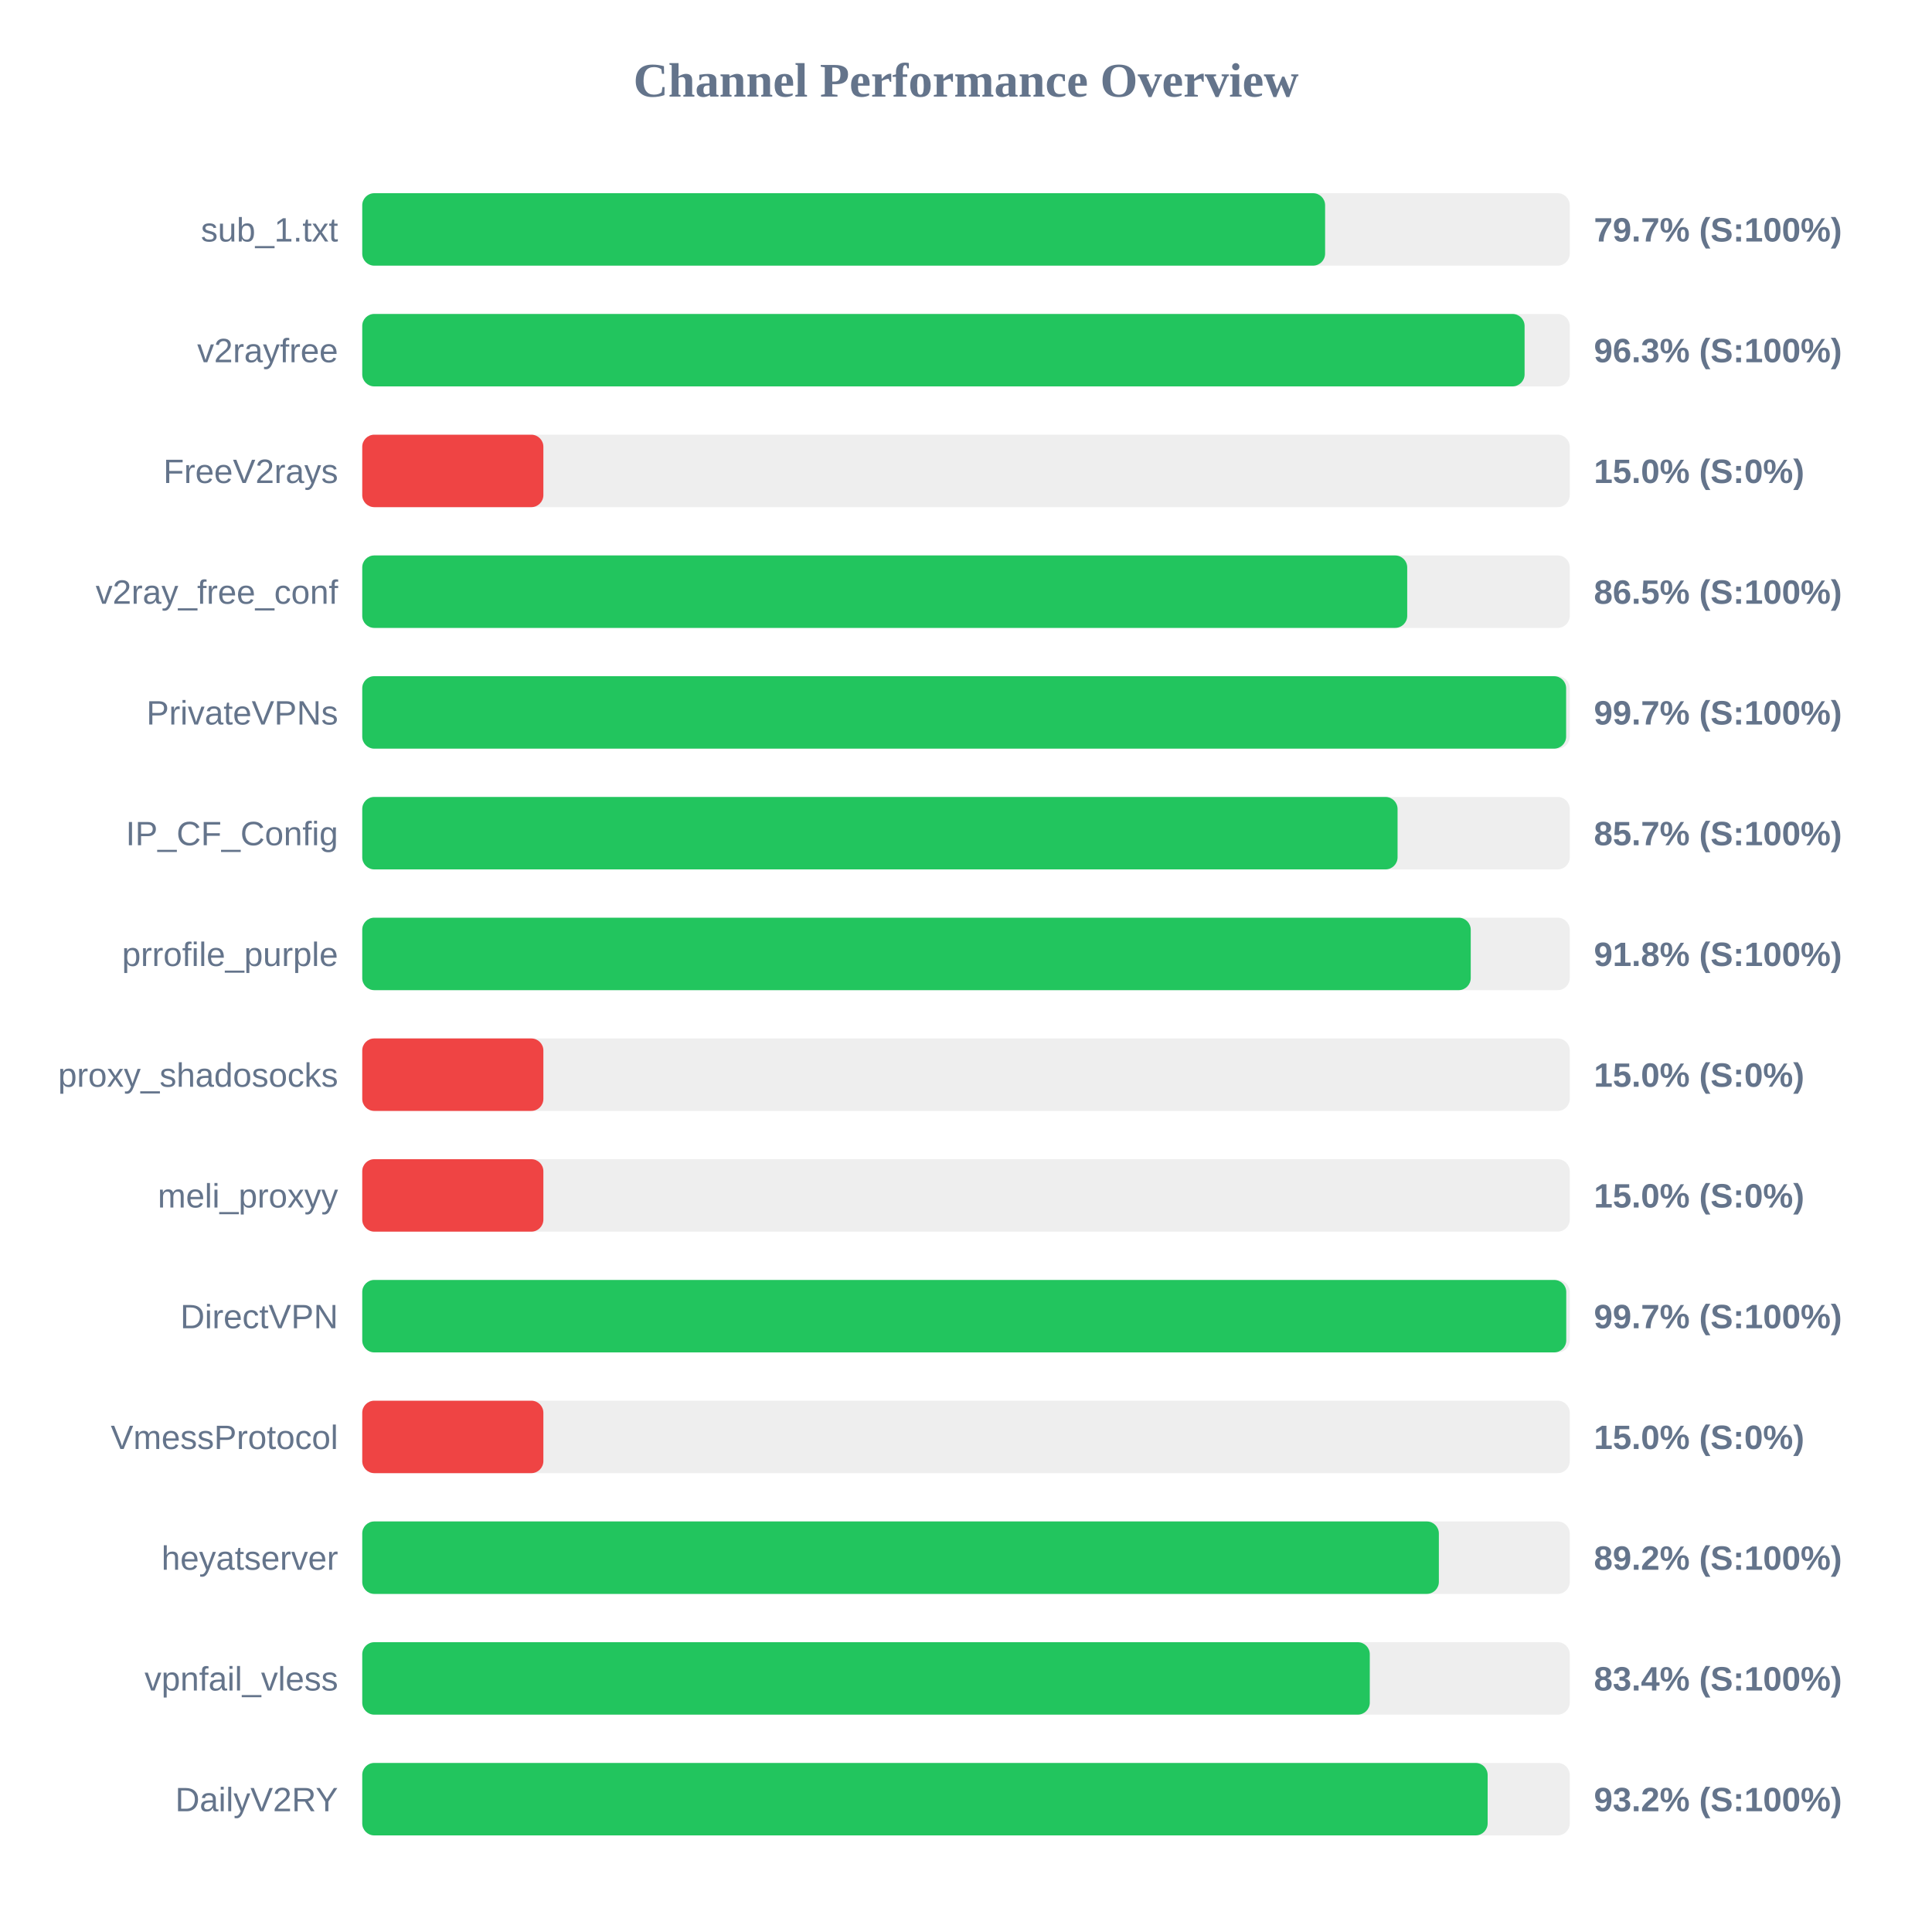
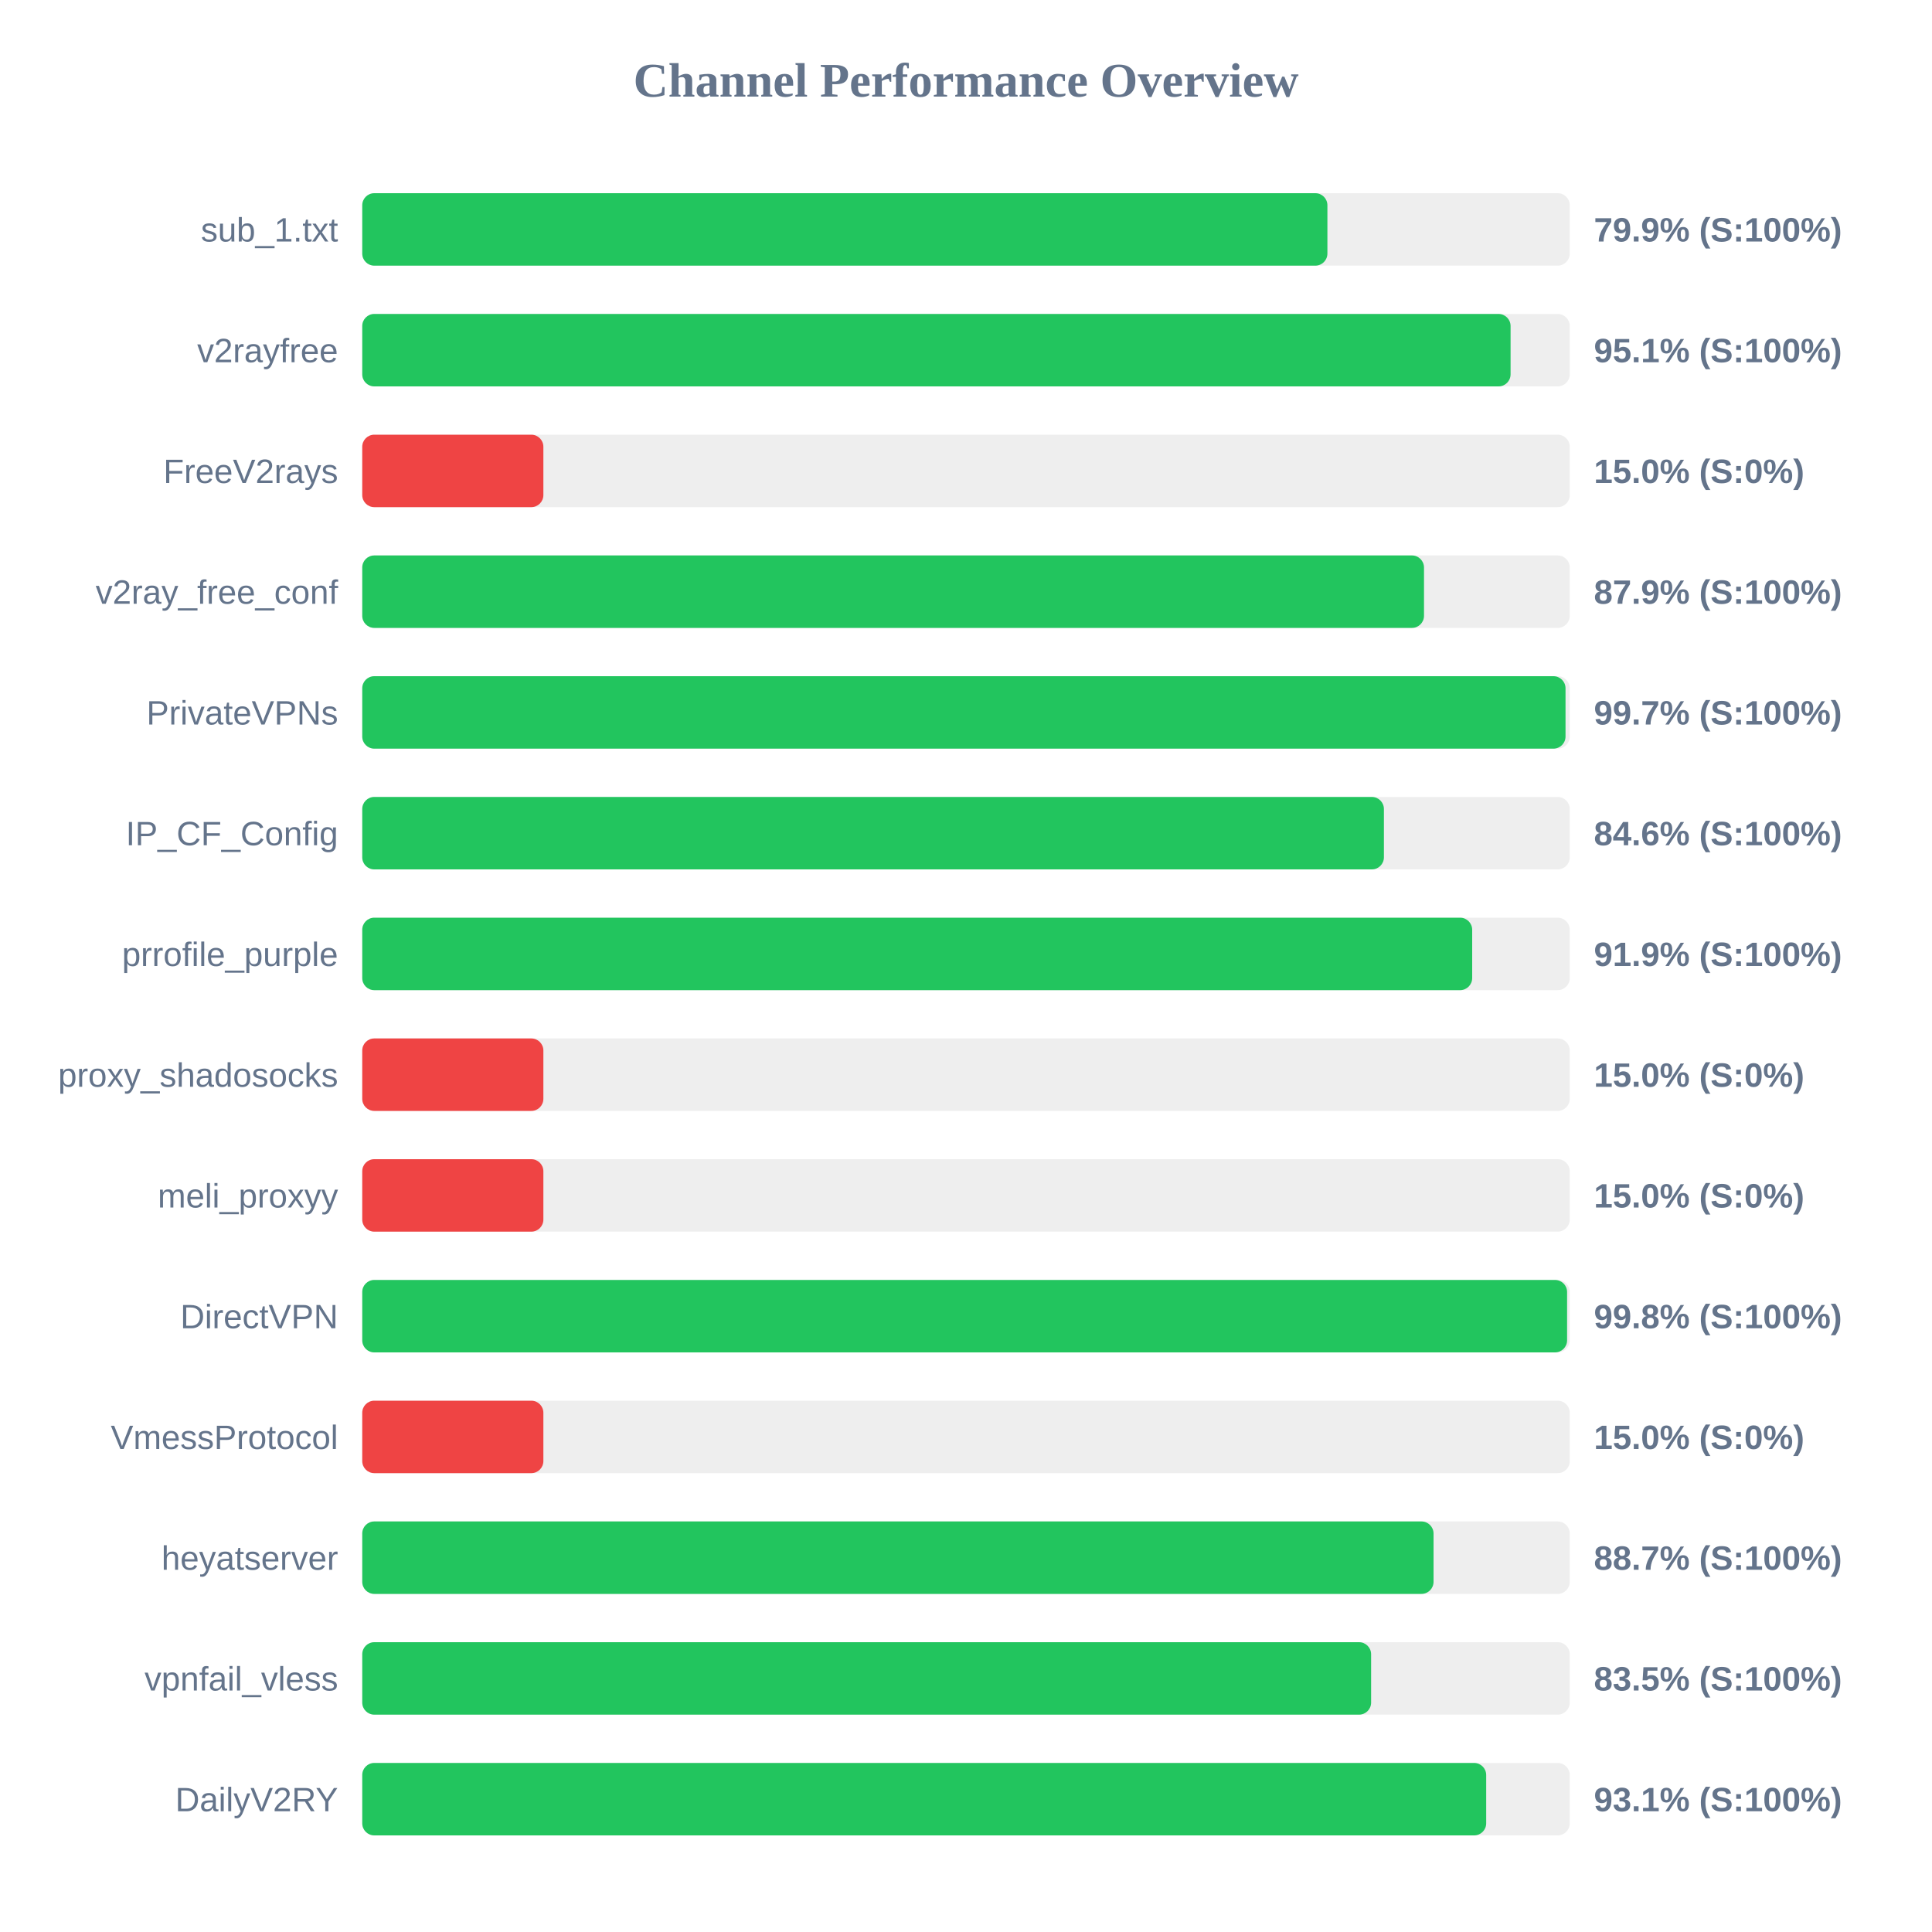
<svg xmlns="http://www.w3.org/2000/svg" width="800" height="800" version="1.1">
  <style>
        .row { font: 14px Arial; fill: #64748b; }
        .score { font: bold 14px Arial; fill: #64748b; }
    </style>
  <text x="400" y="40" text-anchor="middle" font-size="20px" font-weight="bold" fill="#64748b">Channel Performance Overview</text>
  <rect x="150" y="80" width="500" height="30" fill="#eee" rx="5" />
-   <rect x="150" y="80" width="398.7" height="30" fill="#22c55e" rx="5" />
+   <rect x="150" y="80" width="399.65" height="30" fill="#22c55e" rx="5" />
  <text x="140" y="100" text-anchor="end" class="row">sub_1.txt</text>
-   <text x="660" y="100" text-anchor="start" class="score">79.7% (S:100%)</text>
+   <text x="660" y="100" text-anchor="start" class="score">79.9% (S:100%)</text>
  <rect x="150" y="130" width="500" height="30" fill="#eee" rx="5" />
-   <rect x="150" y="130" width="481.3" height="30" fill="#22c55e" rx="5" />
+   <rect x="150" y="130" width="475.5" height="30" fill="#22c55e" rx="5" />
  <text x="140" y="150" text-anchor="end" class="row">v2rayfree</text>
-   <text x="660" y="150" text-anchor="start" class="score">96.3% (S:100%)</text>
+   <text x="660" y="150" text-anchor="start" class="score">95.1% (S:100%)</text>
  <rect x="150" y="180" width="500" height="30" fill="#eee" rx="5" />
  <rect x="150" y="180" width="75.0" height="30" fill="#ef4444" rx="5" />
  <text x="140" y="200" text-anchor="end" class="row">FreeV2rays</text>
  <text x="660" y="200" text-anchor="start" class="score">15.0% (S:0%)</text>
  <rect x="150" y="230" width="500" height="30" fill="#eee" rx="5" />
-   <rect x="150" y="230" width="432.7" height="30" fill="#22c55e" rx="5" />
+   <rect x="150" y="230" width="439.65" height="30" fill="#22c55e" rx="5" />
  <text x="140" y="250" text-anchor="end" class="row">v2ray_free_conf</text>
-   <text x="660" y="250" text-anchor="start" class="score">86.5% (S:100%)</text>
+   <text x="660" y="250" text-anchor="start" class="score">87.9% (S:100%)</text>
  <rect x="150" y="280" width="500" height="30" fill="#eee" rx="5" />
-   <rect x="150" y="280" width="498.5" height="30" fill="#22c55e" rx="5" />
+   <rect x="150" y="280" width="498.25" height="30" fill="#22c55e" rx="5" />
  <text x="140" y="300" text-anchor="end" class="row">PrivateVPNs</text>
  <text x="660" y="300" text-anchor="start" class="score">99.7% (S:100%)</text>
  <rect x="150" y="330" width="500" height="30" fill="#eee" rx="5" />
-   <rect x="150" y="330" width="428.7" height="30" fill="#22c55e" rx="5" />
+   <rect x="150" y="330" width="423.05" height="30" fill="#22c55e" rx="5" />
  <text x="140" y="350" text-anchor="end" class="row">IP_CF_Config</text>
-   <text x="660" y="350" text-anchor="start" class="score">85.7% (S:100%)</text>
+   <text x="660" y="350" text-anchor="start" class="score">84.6% (S:100%)</text>
  <rect x="150" y="380" width="500" height="30" fill="#eee" rx="5" />
-   <rect x="150" y="380" width="459.0" height="30" fill="#22c55e" rx="5" />
+   <rect x="150" y="380" width="459.6" height="30" fill="#22c55e" rx="5" />
  <text x="140" y="400" text-anchor="end" class="row">prrofile_purple</text>
-   <text x="660" y="400" text-anchor="start" class="score">91.8% (S:100%)</text>
+   <text x="660" y="400" text-anchor="start" class="score">91.9% (S:100%)</text>
  <rect x="150" y="430" width="500" height="30" fill="#eee" rx="5" />
  <rect x="150" y="430" width="75.0" height="30" fill="#ef4444" rx="5" />
  <text x="140" y="450" text-anchor="end" class="row">proxy_shadosocks</text>
  <text x="660" y="450" text-anchor="start" class="score">15.0% (S:0%)</text>
  <rect x="150" y="480" width="500" height="30" fill="#eee" rx="5" />
  <rect x="150" y="480" width="75.0" height="30" fill="#ef4444" rx="5" />
  <text x="140" y="500" text-anchor="end" class="row">meli_proxyy</text>
  <text x="660" y="500" text-anchor="start" class="score">15.0% (S:0%)</text>
  <rect x="150" y="530" width="500" height="30" fill="#eee" rx="5" />
-   <rect x="150" y="530" width="498.55" height="30" fill="#22c55e" rx="5" />
+   <rect x="150" y="530" width="498.9" height="30" fill="#22c55e" rx="5" />
  <text x="140" y="550" text-anchor="end" class="row">DirectVPN</text>
-   <text x="660" y="550" text-anchor="start" class="score">99.7% (S:100%)</text>
+   <text x="660" y="550" text-anchor="start" class="score">99.8% (S:100%)</text>
  <rect x="150" y="580" width="500" height="30" fill="#eee" rx="5" />
  <rect x="150" y="580" width="75.0" height="30" fill="#ef4444" rx="5" />
  <text x="140" y="600" text-anchor="end" class="row">VmessProtocol</text>
  <text x="660" y="600" text-anchor="start" class="score">15.0% (S:0%)</text>
  <rect x="150" y="630" width="500" height="30" fill="#eee" rx="5" />
-   <rect x="150" y="630" width="445.8" height="30" fill="#22c55e" rx="5" />
+   <rect x="150" y="630" width="443.6" height="30" fill="#22c55e" rx="5" />
  <text x="140" y="650" text-anchor="end" class="row">heyatserver</text>
-   <text x="660" y="650" text-anchor="start" class="score">89.2% (S:100%)</text>
+   <text x="660" y="650" text-anchor="start" class="score">88.7% (S:100%)</text>
  <rect x="150" y="680" width="500" height="30" fill="#eee" rx="5" />
-   <rect x="150" y="680" width="417.2" height="30" fill="#22c55e" rx="5" />
+   <rect x="150" y="680" width="417.75" height="30" fill="#22c55e" rx="5" />
  <text x="140" y="700" text-anchor="end" class="row">vpnfail_vless</text>
-   <text x="660" y="700" text-anchor="start" class="score">83.4% (S:100%)</text>
+   <text x="660" y="700" text-anchor="start" class="score">83.5% (S:100%)</text>
  <rect x="150" y="730" width="500" height="30" fill="#eee" rx="5" />
-   <rect x="150" y="730" width="466.0" height="30" fill="#22c55e" rx="5" />
+   <rect x="150" y="730" width="465.4" height="30" fill="#22c55e" rx="5" />
  <text x="140" y="750" text-anchor="end" class="row">DailyV2RY</text>
-   <text x="660" y="750" text-anchor="start" class="score">93.2% (S:100%)</text>
+   <text x="660" y="750" text-anchor="start" class="score">93.1% (S:100%)</text>
</svg>
